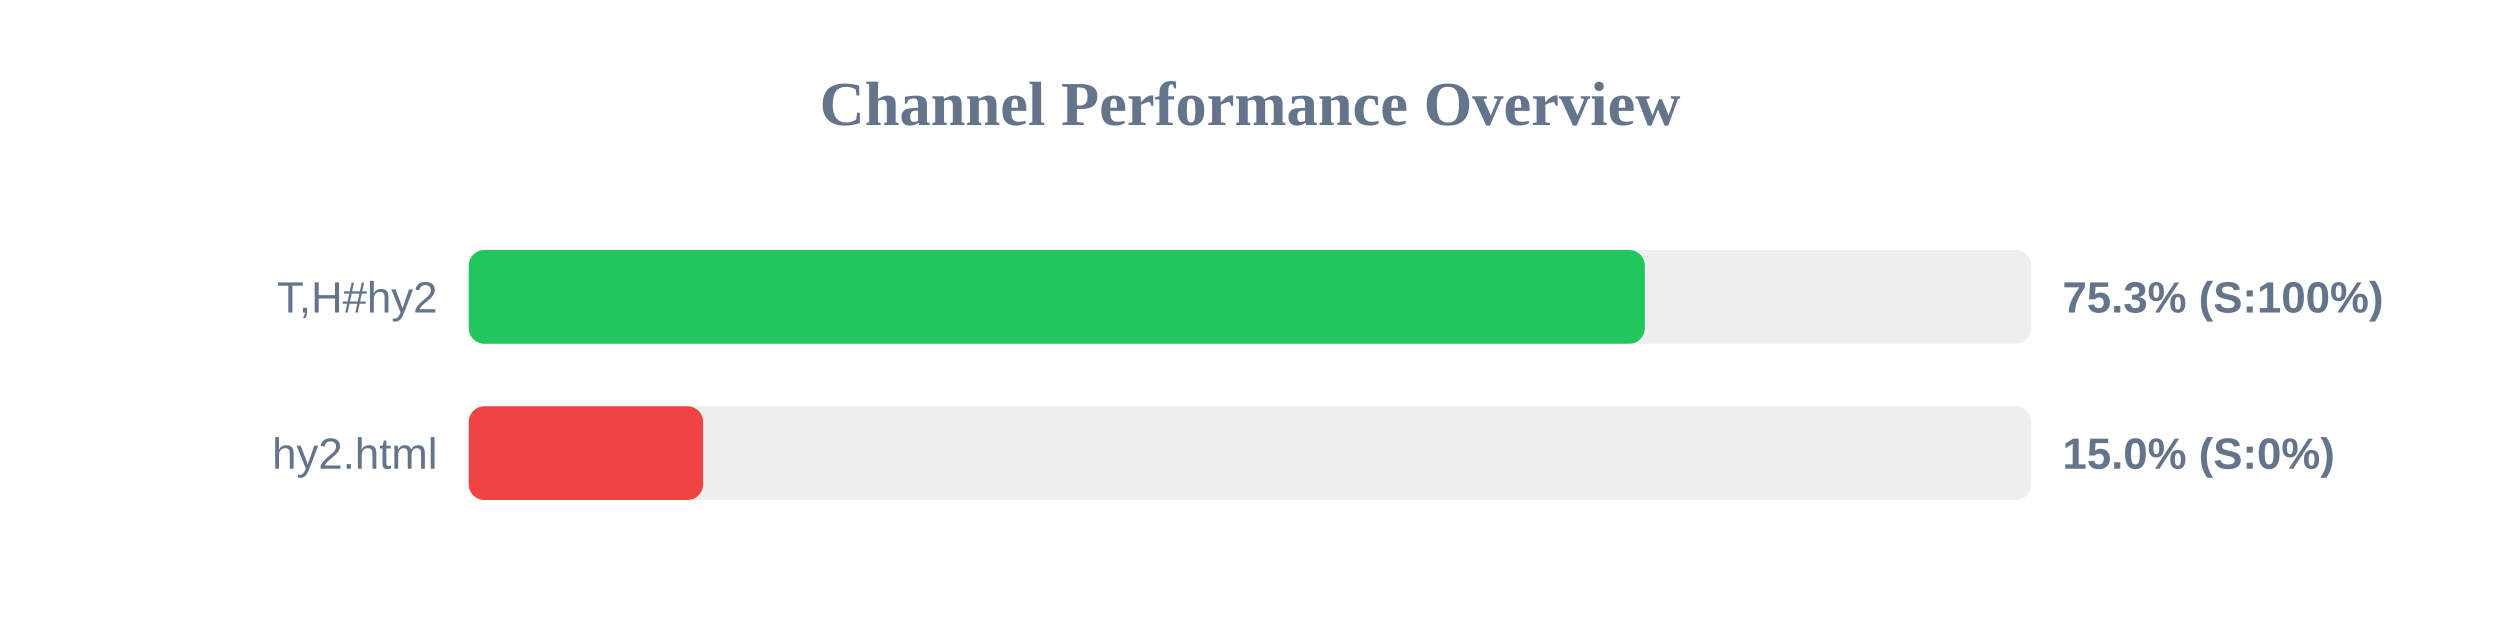
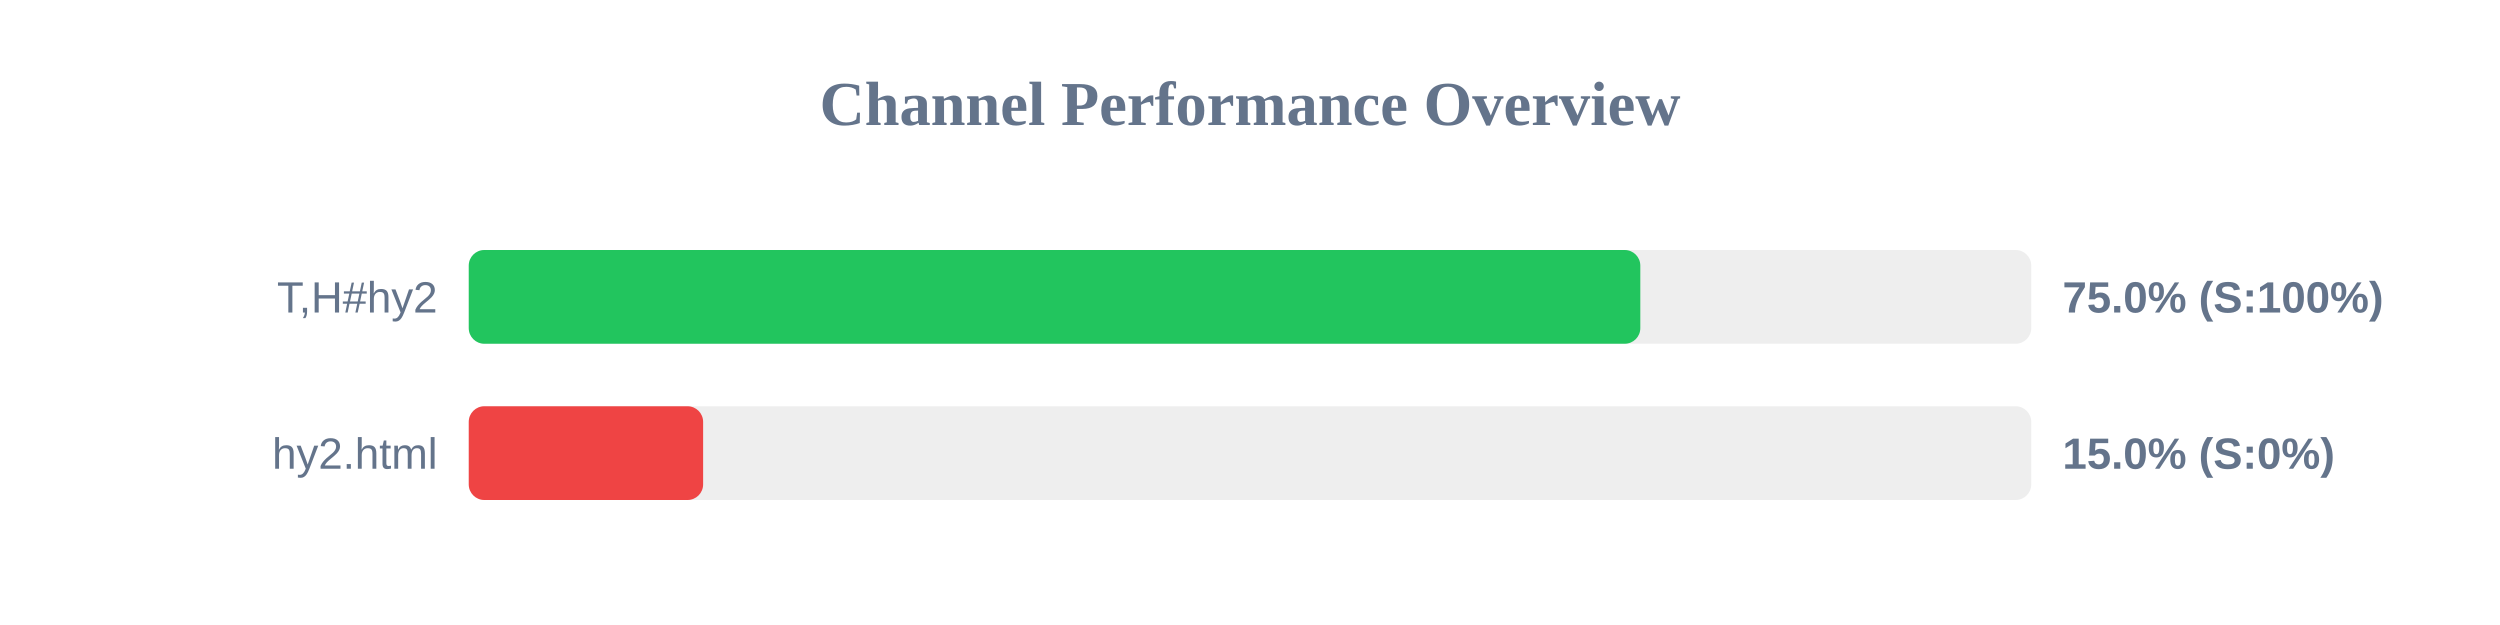
<svg xmlns="http://www.w3.org/2000/svg" width="800" height="200" version="1.1">
  <style>
        .row { font: 14px Arial; fill: #64748b; }
        .score { font: bold 14px Arial; fill: #64748b; }
    </style>
  <text x="400" y="40" text-anchor="middle" font-size="20px" font-weight="bold" fill="#64748b">Channel Performance Overview</text>
  <rect x="150" y="80" width="500" height="30" fill="#eee" rx="5" />
-   <rect x="150" y="80" width="376.35" height="30" fill="#22c55e" rx="5" />
+   <rect x="150" y="80" width="374.9" height="30" fill="#22c55e" rx="5" />
  <text x="140" y="100" text-anchor="end" class="row">T,H#hy2</text>
-   <text x="660" y="100" text-anchor="start" class="score">75.3% (S:100%)</text>
+   <text x="660" y="100" text-anchor="start" class="score">75.0% (S:100%)</text>
  <rect x="150" y="130" width="500" height="30" fill="#eee" rx="5" />
  <rect x="150" y="130" width="75.0" height="30" fill="#ef4444" rx="5" />
  <text x="140" y="150" text-anchor="end" class="row">hy2.html</text>
  <text x="660" y="150" text-anchor="start" class="score">15.0% (S:0%)</text>
</svg>
